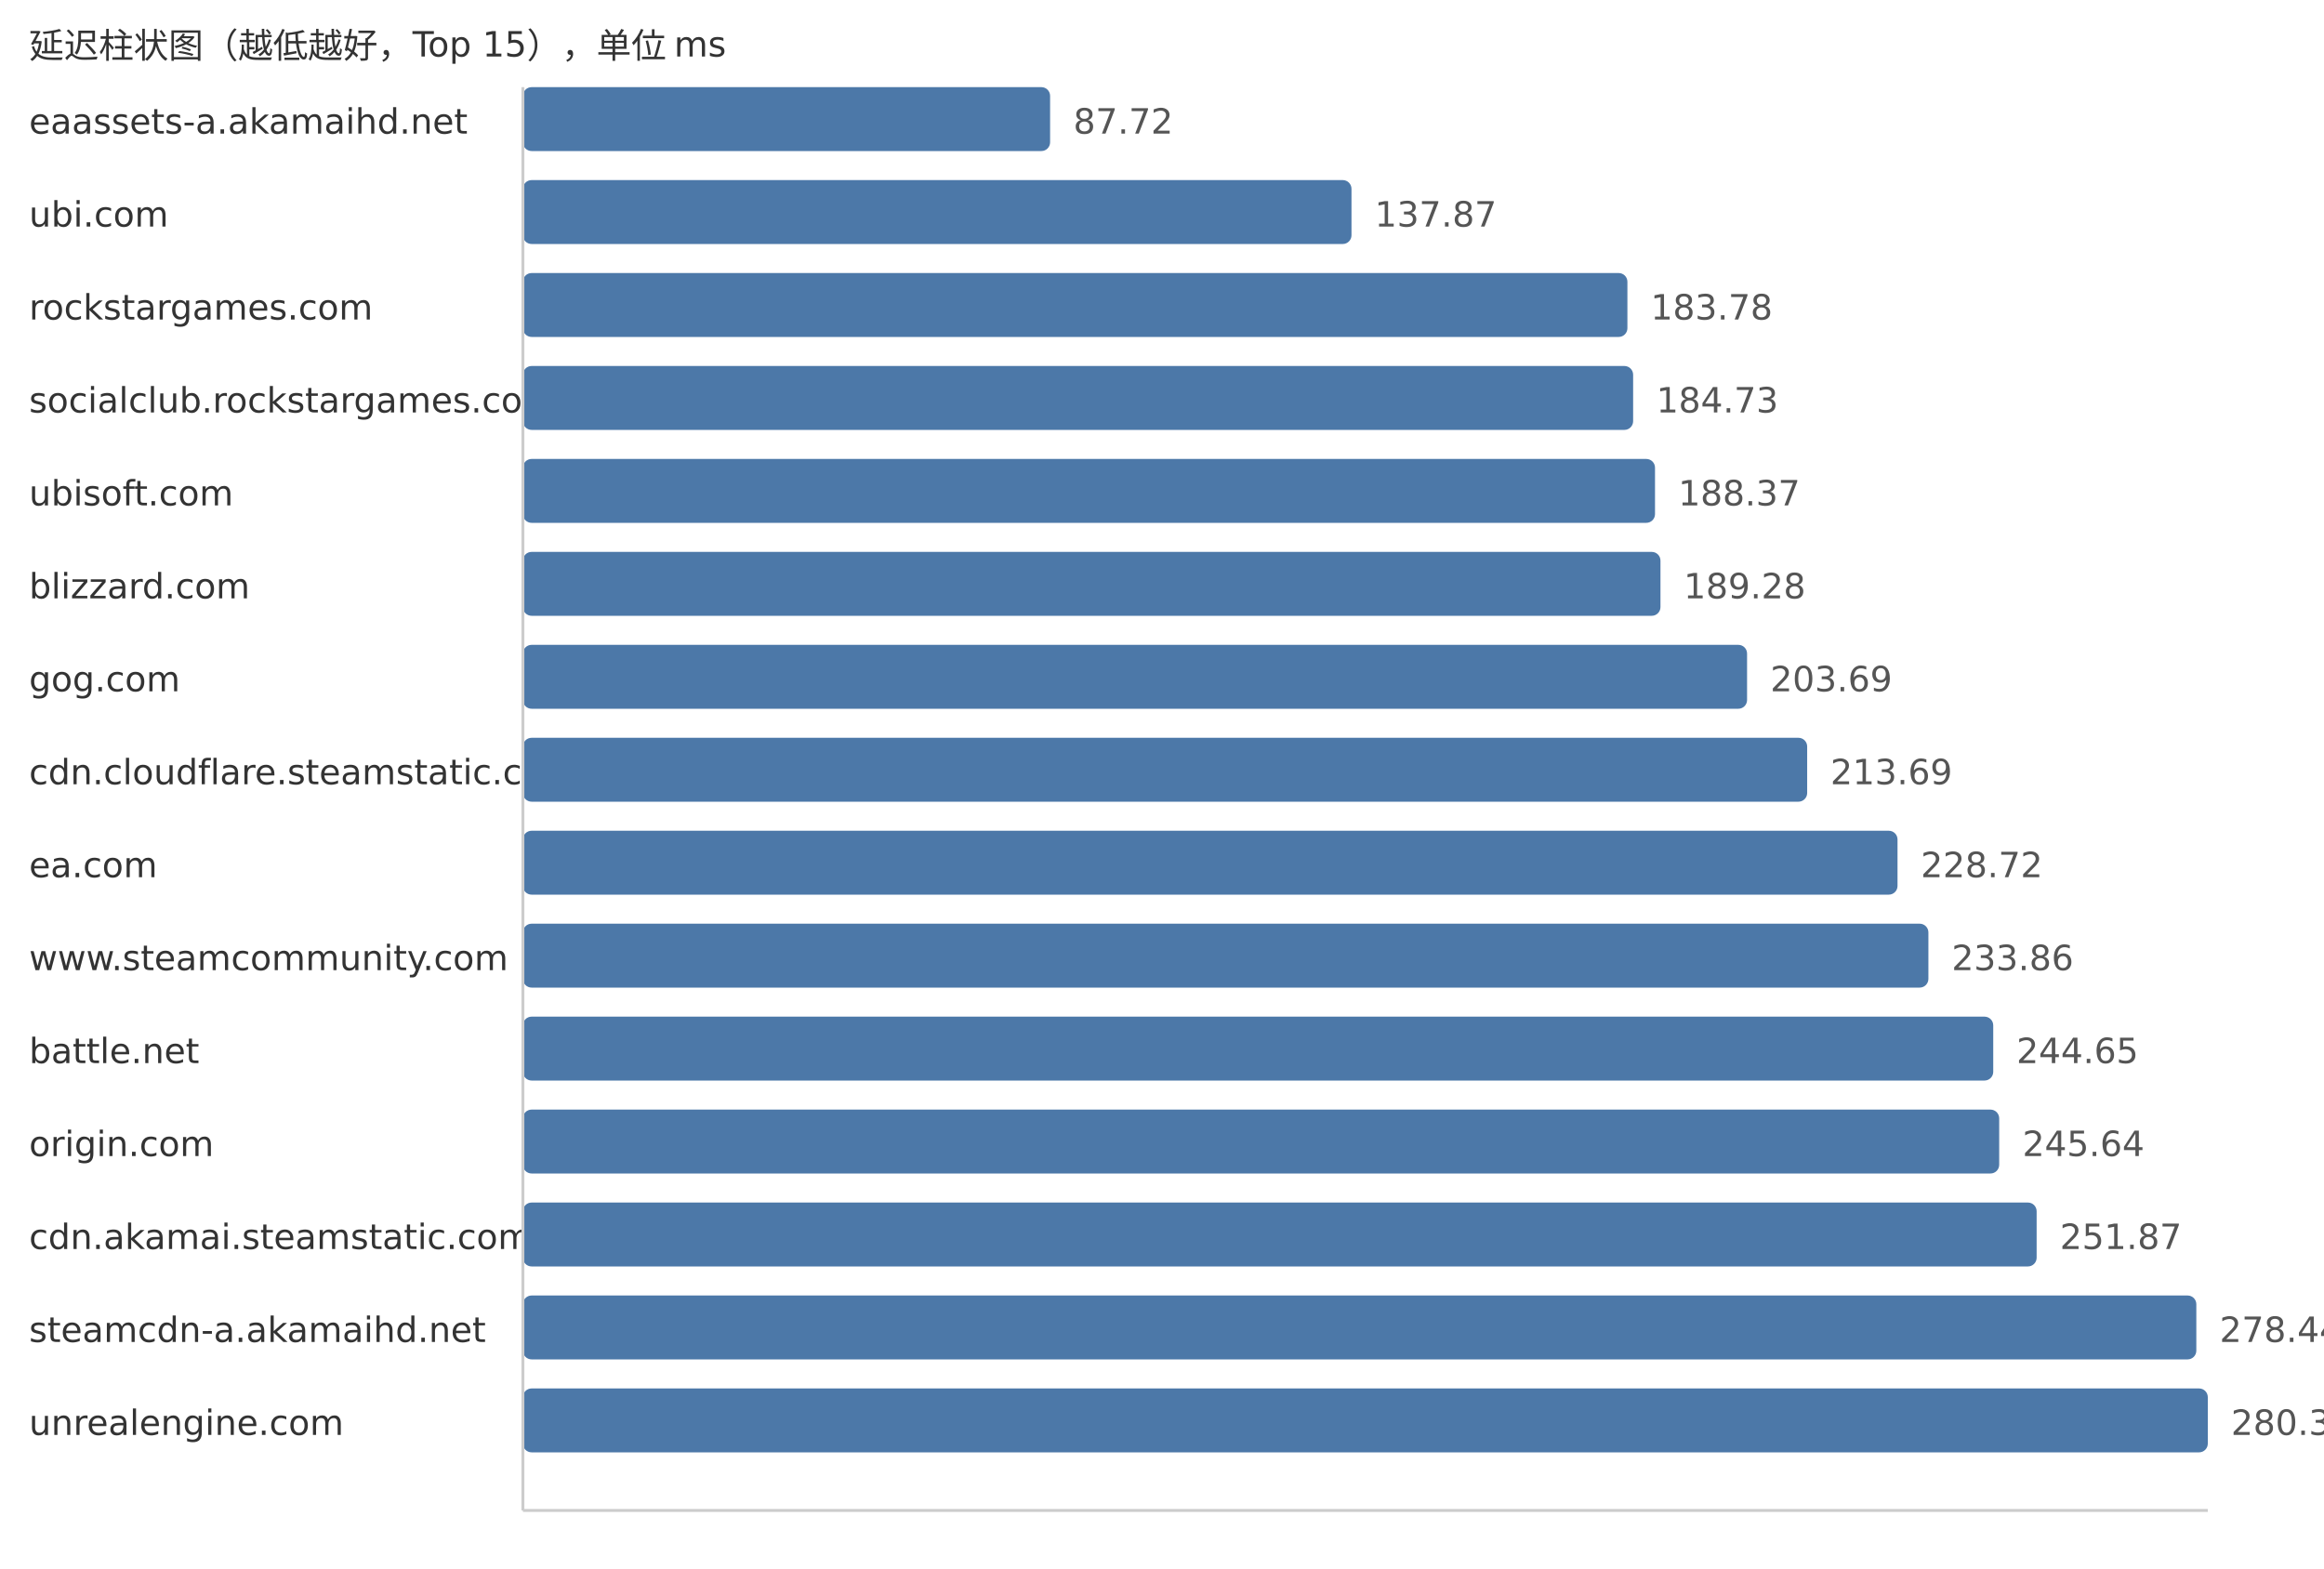
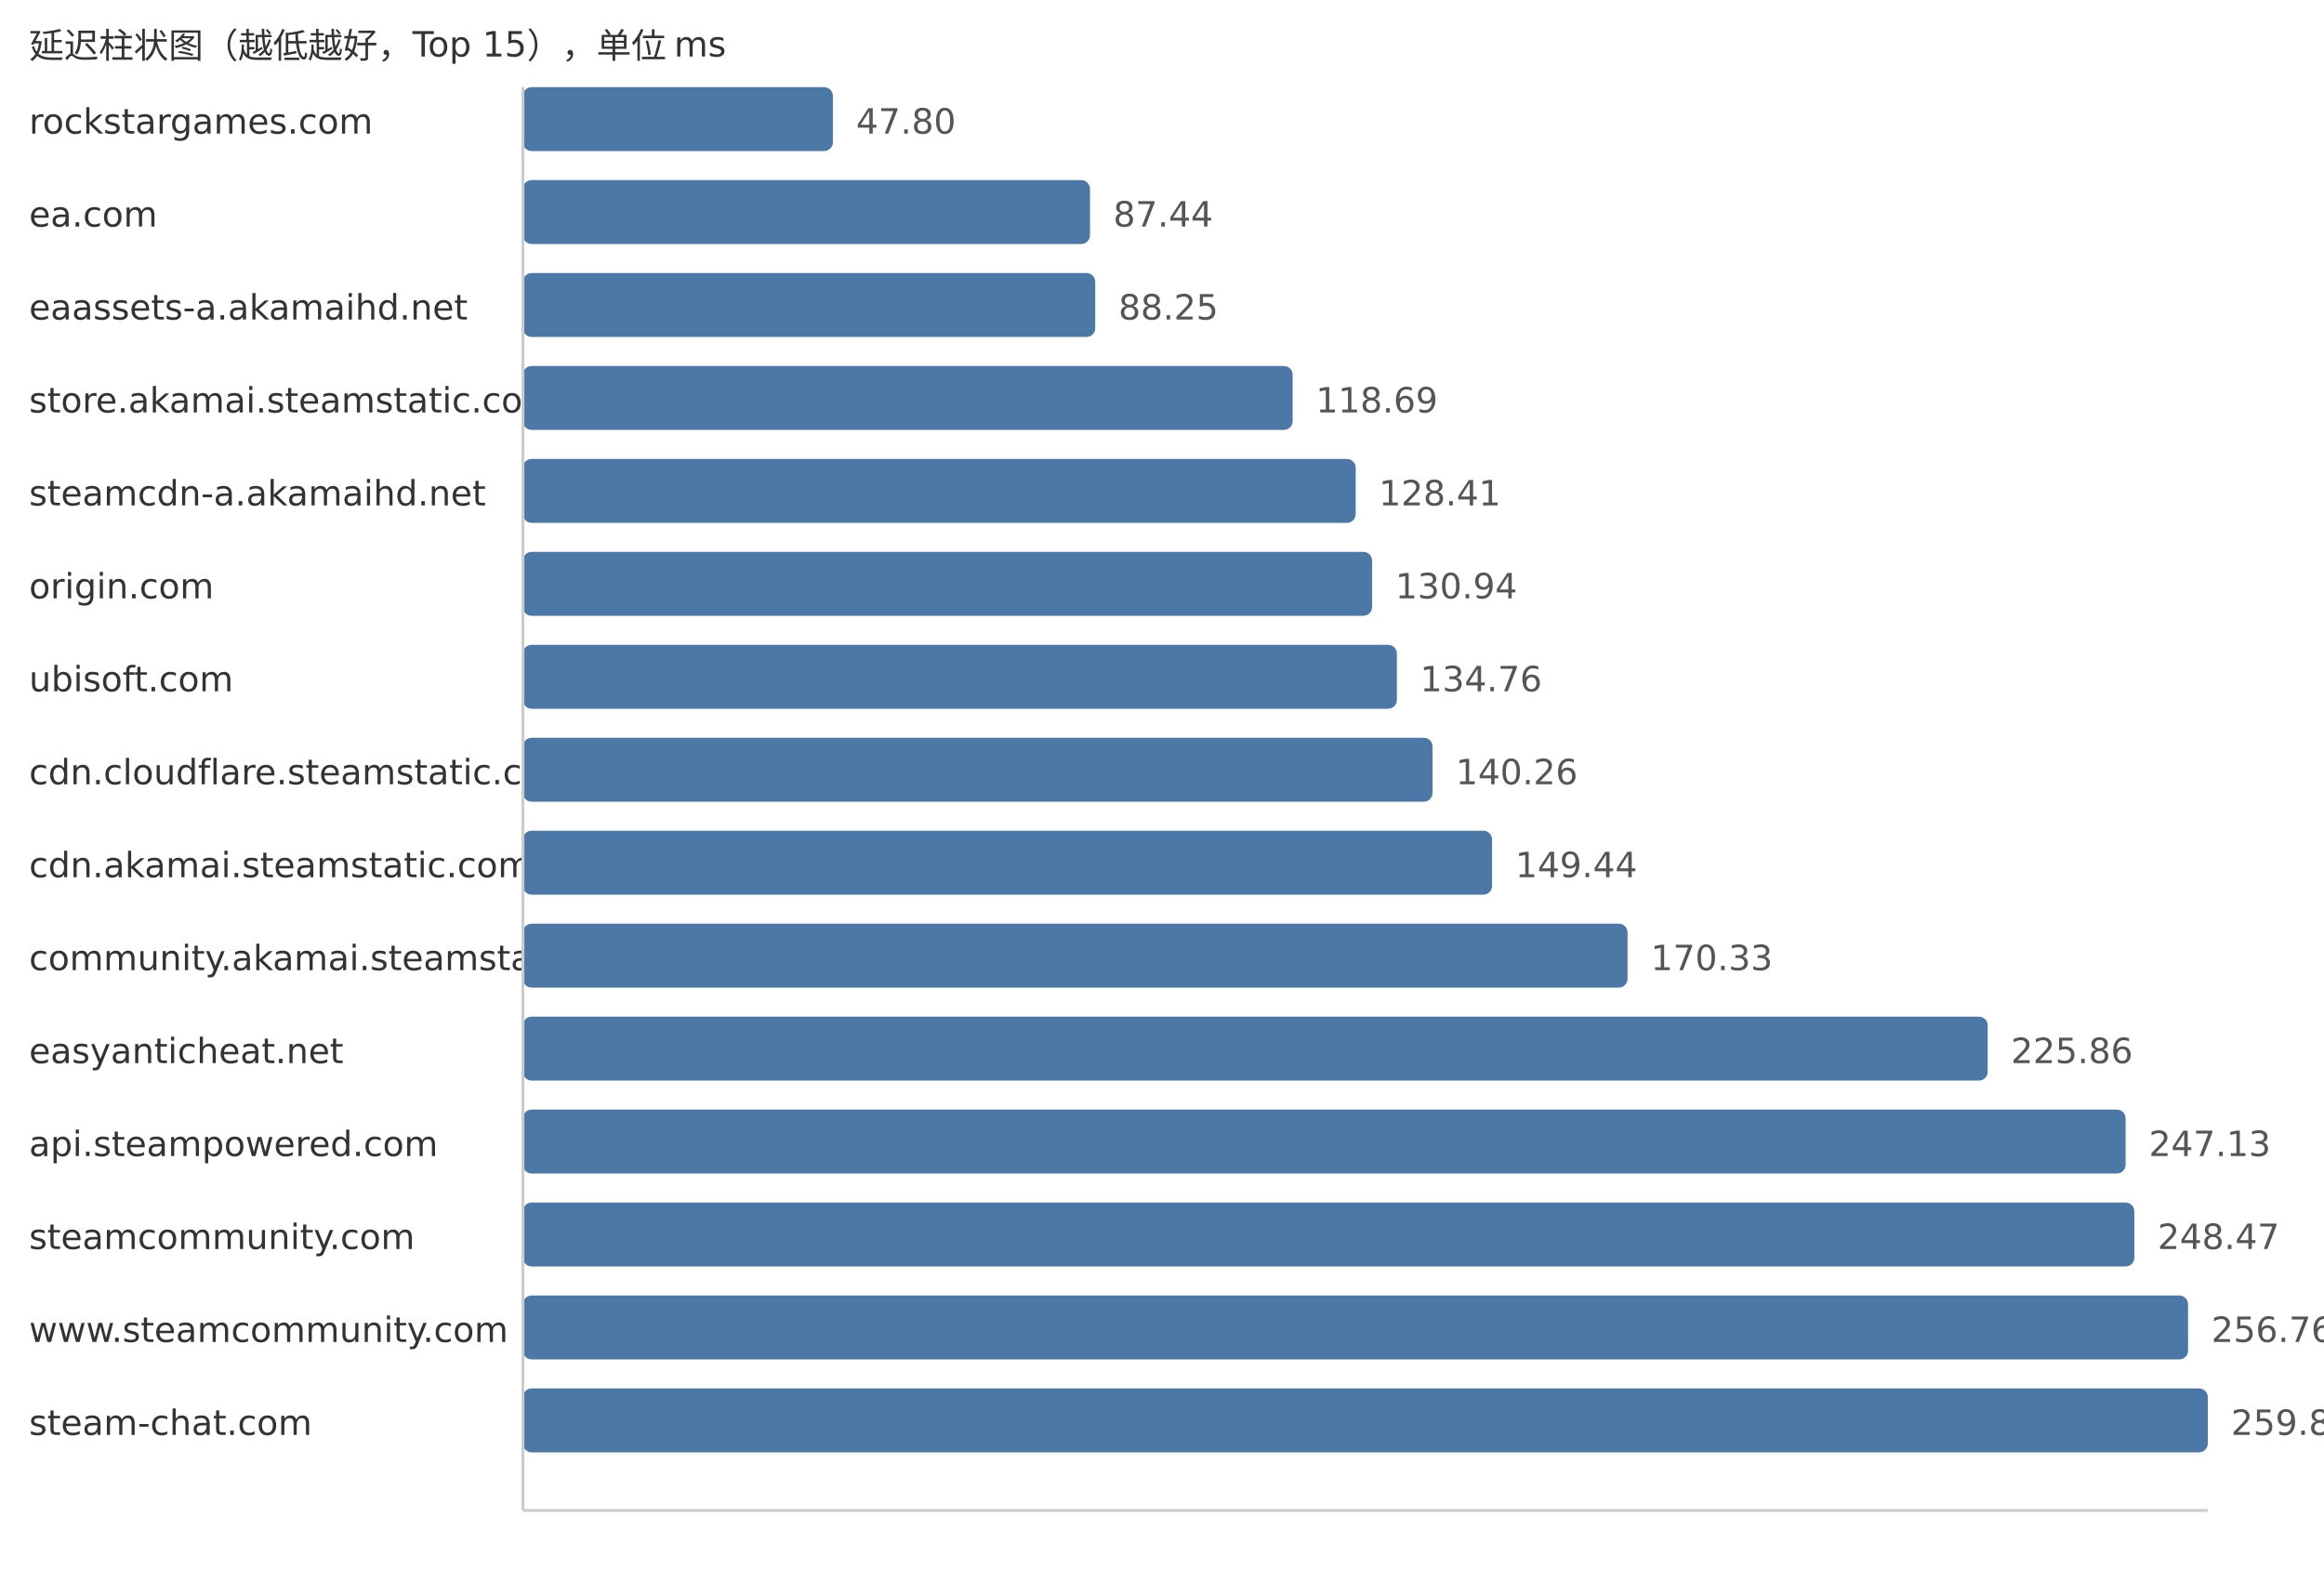
<svg xmlns="http://www.w3.org/2000/svg" width="800" height="540">
  <style> .label{font-family:DejaVu Sans,Verdana,Geneva,sans-serif;font-size:12px;fill:#333} .value{font-family:DejaVu Sans,Verdana,Geneva,sans-serif;font-size:12px;fill:#555} </style>
  <text x="10" y="20" class="label">延迟柱状图（越低越好，Top 15），单位 ms</text>
-   <text x="10" y="46" class="label">eaassets-a.akamaihd.net</text>
-   <rect x="180" y="30" width="181.48" height="22" fill="#4c78a8" rx="3" />
-   <text x="369.48" y="46" class="value">87.72</text>
-   <text x="10" y="78" class="label">ubi.com</text>
-   <rect x="180" y="62" width="285.23" height="22" fill="#4c78a8" rx="3" />
-   <text x="473.23" y="78" class="value">137.87</text>
-   <text x="10" y="110" class="label">rockstargames.com</text>
-   <rect x="180" y="94" width="380.21" height="22" fill="#4c78a8" rx="3" />
-   <text x="568.21" y="110" class="value">183.78</text>
-   <text x="10" y="142" class="label">socialclub.rockstargames.com</text>
-   <rect x="180" y="126" width="382.18" height="22" fill="#4c78a8" rx="3" />
-   <text x="570.18" y="142" class="value">184.73</text>
-   <text x="10" y="174" class="label">ubisoft.com</text>
-   <rect x="180" y="158" width="389.71" height="22" fill="#4c78a8" rx="3" />
-   <text x="577.71" y="174" class="value">188.37</text>
-   <text x="10" y="206" class="label">blizzard.com</text>
-   <rect x="180" y="190" width="391.59" height="22" fill="#4c78a8" rx="3" />
-   <text x="579.59" y="206" class="value">189.28</text>
-   <text x="10" y="238" class="label">gog.com</text>
-   <rect x="180" y="222" width="421.4" height="22" fill="#4c78a8" rx="3" />
-   <text x="609.4" y="238" class="value">203.69</text>
+   <text x="10" y="46" class="label">rockstargames.com</text>
+   <rect x="180" y="30" width="106.71" height="22" fill="#4c78a8" rx="3" />
+   <text x="294.71" y="46" class="value">47.80</text>
+   <text x="10" y="78" class="label">ea.com</text>
+   <rect x="180" y="62" width="195.21" height="22" fill="#4c78a8" rx="3" />
+   <text x="383.21" y="78" class="value">87.44</text>
+   <text x="10" y="110" class="label">eaassets-a.akamaihd.net</text>
+   <rect x="180" y="94" width="197.02" height="22" fill="#4c78a8" rx="3" />
+   <text x="385.02" y="110" class="value">88.25</text>
+   <text x="10" y="142" class="label">store.akamai.steamstatic.com</text>
+   <rect x="180" y="126" width="264.97" height="22" fill="#4c78a8" rx="3" />
+   <text x="452.97" y="142" class="value">118.69</text>
+   <text x="10" y="174" class="label">steamcdn-a.akamaihd.net</text>
+   <rect x="180" y="158" width="286.67" height="22" fill="#4c78a8" rx="3" />
+   <text x="474.67" y="174" class="value">128.41</text>
+   <text x="10" y="206" class="label">origin.com</text>
+   <rect x="180" y="190" width="292.32" height="22" fill="#4c78a8" rx="3" />
+   <text x="480.32" y="206" class="value">130.94</text>
+   <text x="10" y="238" class="label">ubisoft.com</text>
+   <rect x="180" y="222" width="300.85" height="22" fill="#4c78a8" rx="3" />
+   <text x="488.85" y="238" class="value">134.76</text>
  <text x="10" y="270" class="label">cdn.cloudflare.steamstatic.com</text>
-   <rect x="180" y="254" width="442.09" height="22" fill="#4c78a8" rx="3" />
-   <text x="630.09" y="270" class="value">213.69</text>
-   <text x="10" y="302" class="label">ea.com</text>
-   <rect x="180" y="286" width="473.19" height="22" fill="#4c78a8" rx="3" />
-   <text x="661.19" y="302" class="value">228.72</text>
-   <text x="10" y="334" class="label">www.steamcommunity.com</text>
-   <rect x="180" y="318" width="483.82" height="22" fill="#4c78a8" rx="3" />
-   <text x="671.82" y="334" class="value">233.86</text>
-   <text x="10" y="366" class="label">battle.net</text>
-   <rect x="180" y="350" width="506.14" height="22" fill="#4c78a8" rx="3" />
-   <text x="694.14" y="366" class="value">244.65</text>
-   <text x="10" y="398" class="label">origin.com</text>
-   <rect x="180" y="382" width="508.19" height="22" fill="#4c78a8" rx="3" />
-   <text x="696.19" y="398" class="value">245.64</text>
-   <text x="10" y="430" class="label">cdn.akamai.steamstatic.com</text>
-   <rect x="180" y="414" width="521.08" height="22" fill="#4c78a8" rx="3" />
-   <text x="709.08" y="430" class="value">251.87</text>
-   <text x="10" y="462" class="label">steamcdn-a.akamaihd.net</text>
-   <rect x="180" y="446" width="576.05" height="22" fill="#4c78a8" rx="3" />
-   <text x="764.05" y="462" class="value">278.44</text>
-   <text x="10" y="494" class="label">unrealengine.com</text>
+   <rect x="180" y="254" width="313.13" height="22" fill="#4c78a8" rx="3" />
+   <text x="501.13" y="270" class="value">140.26</text>
+   <text x="10" y="302" class="label">cdn.akamai.steamstatic.com</text>
+   <rect x="180" y="286" width="333.62" height="22" fill="#4c78a8" rx="3" />
+   <text x="521.62" y="302" class="value">149.44</text>
+   <text x="10" y="334" class="label">community.akamai.steamstatic.com</text>
+   <rect x="180" y="318" width="380.26" height="22" fill="#4c78a8" rx="3" />
+   <text x="568.26" y="334" class="value">170.33</text>
+   <text x="10" y="366" class="label">easyanticheat.net</text>
+   <rect x="180" y="350" width="504.23" height="22" fill="#4c78a8" rx="3" />
+   <text x="692.23" y="366" class="value">225.86</text>
+   <text x="10" y="398" class="label">api.steampowered.com</text>
+   <rect x="180" y="382" width="551.71" height="22" fill="#4c78a8" rx="3" />
+   <text x="739.71" y="398" class="value">247.13</text>
+   <text x="10" y="430" class="label">steamcommunity.com</text>
+   <rect x="180" y="414" width="554.71" height="22" fill="#4c78a8" rx="3" />
+   <text x="742.71" y="430" class="value">248.47</text>
+   <text x="10" y="462" class="label">www.steamcommunity.com</text>
+   <rect x="180" y="446" width="573.21" height="22" fill="#4c78a8" rx="3" />
+   <text x="761.21" y="462" class="value">256.76</text>
+   <text x="10" y="494" class="label">steam-chat.com</text>
  <rect x="180" y="478" width="580.0" height="22" fill="#4c78a8" rx="3" />
-   <text x="768.0" y="494" class="value">280.35</text>
+   <text x="768.0" y="494" class="value">259.80</text>
  <line x1="180" y1="30" x2="180" y2="520" stroke="#ccc" />
  <line x1="180" y1="520" x2="760" y2="520" stroke="#ccc" />
</svg>
